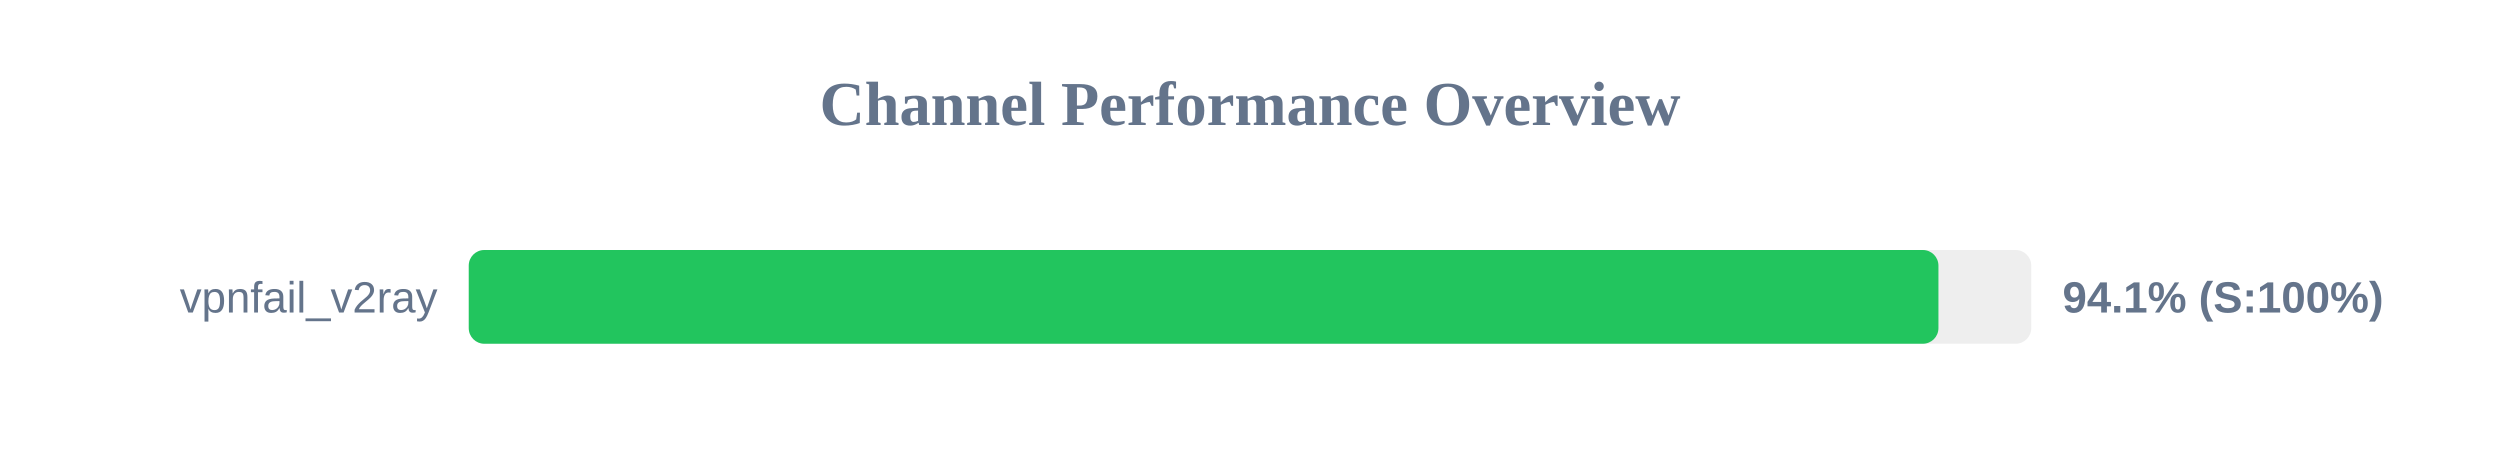
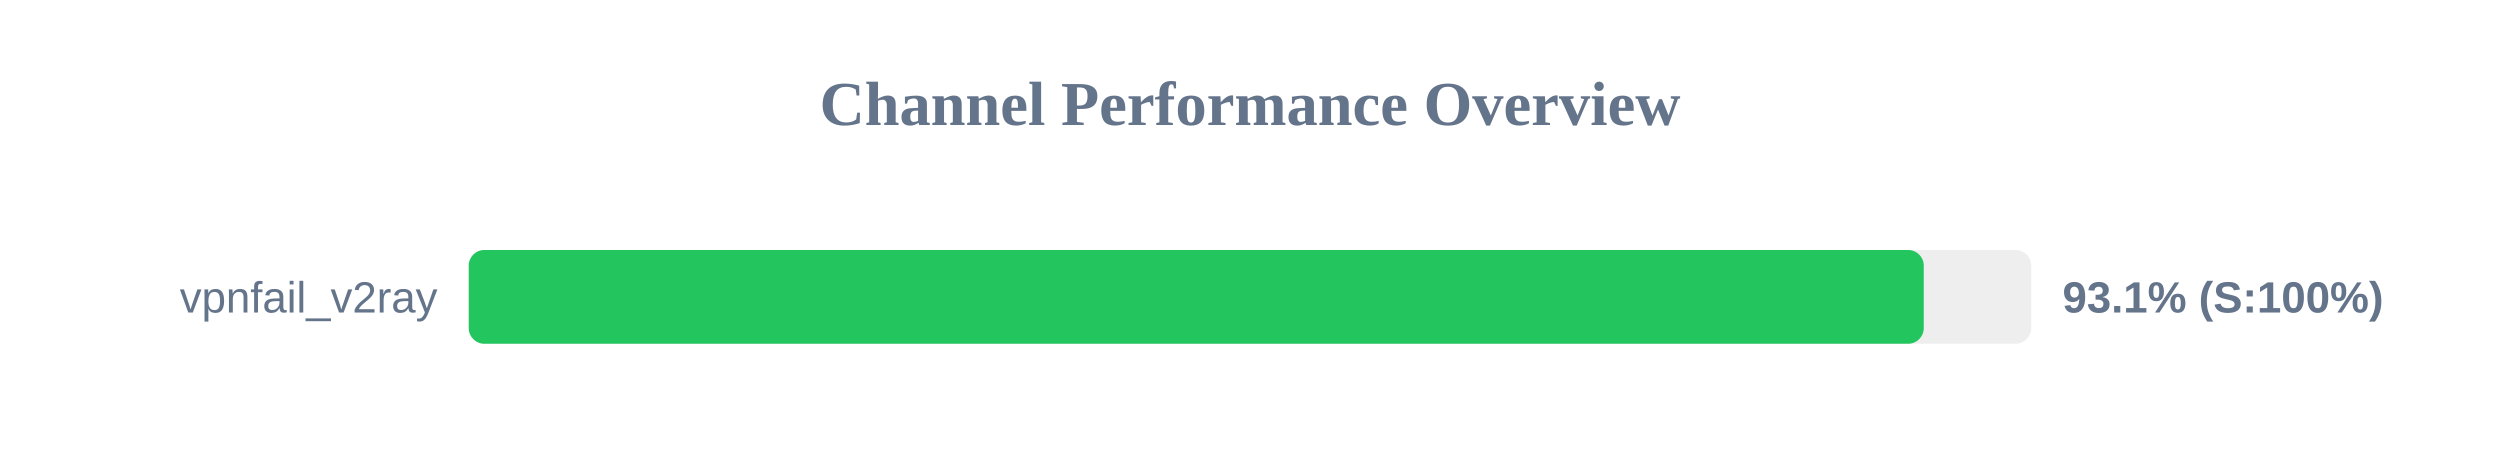
<svg xmlns="http://www.w3.org/2000/svg" width="800" height="150" version="1.1">
  <style>
        .row { font: 14px Arial; fill: #64748b; }
        .score { font: bold 14px Arial; fill: #64748b; }
    </style>
  <text x="400" y="40" text-anchor="middle" font-size="20px" font-weight="bold" fill="#64748b">Channel Performance Overview</text>
  <rect x="150" y="80" width="500" height="30" fill="#eee" rx="5" />
-   <rect x="150" y="80" width="470.3" height="30" fill="#22c55e" rx="5" />
+   <rect x="150" y="80" width="465.6" height="30" fill="#22c55e" rx="5" />
  <text x="140" y="100" text-anchor="end" class="row">vpnfail_v2ray</text>
-   <text x="660" y="100" text-anchor="start" class="score">94.1% (S:100%)</text>
+   <text x="660" y="100" text-anchor="start" class="score">93.1% (S:100%)</text>
</svg>
